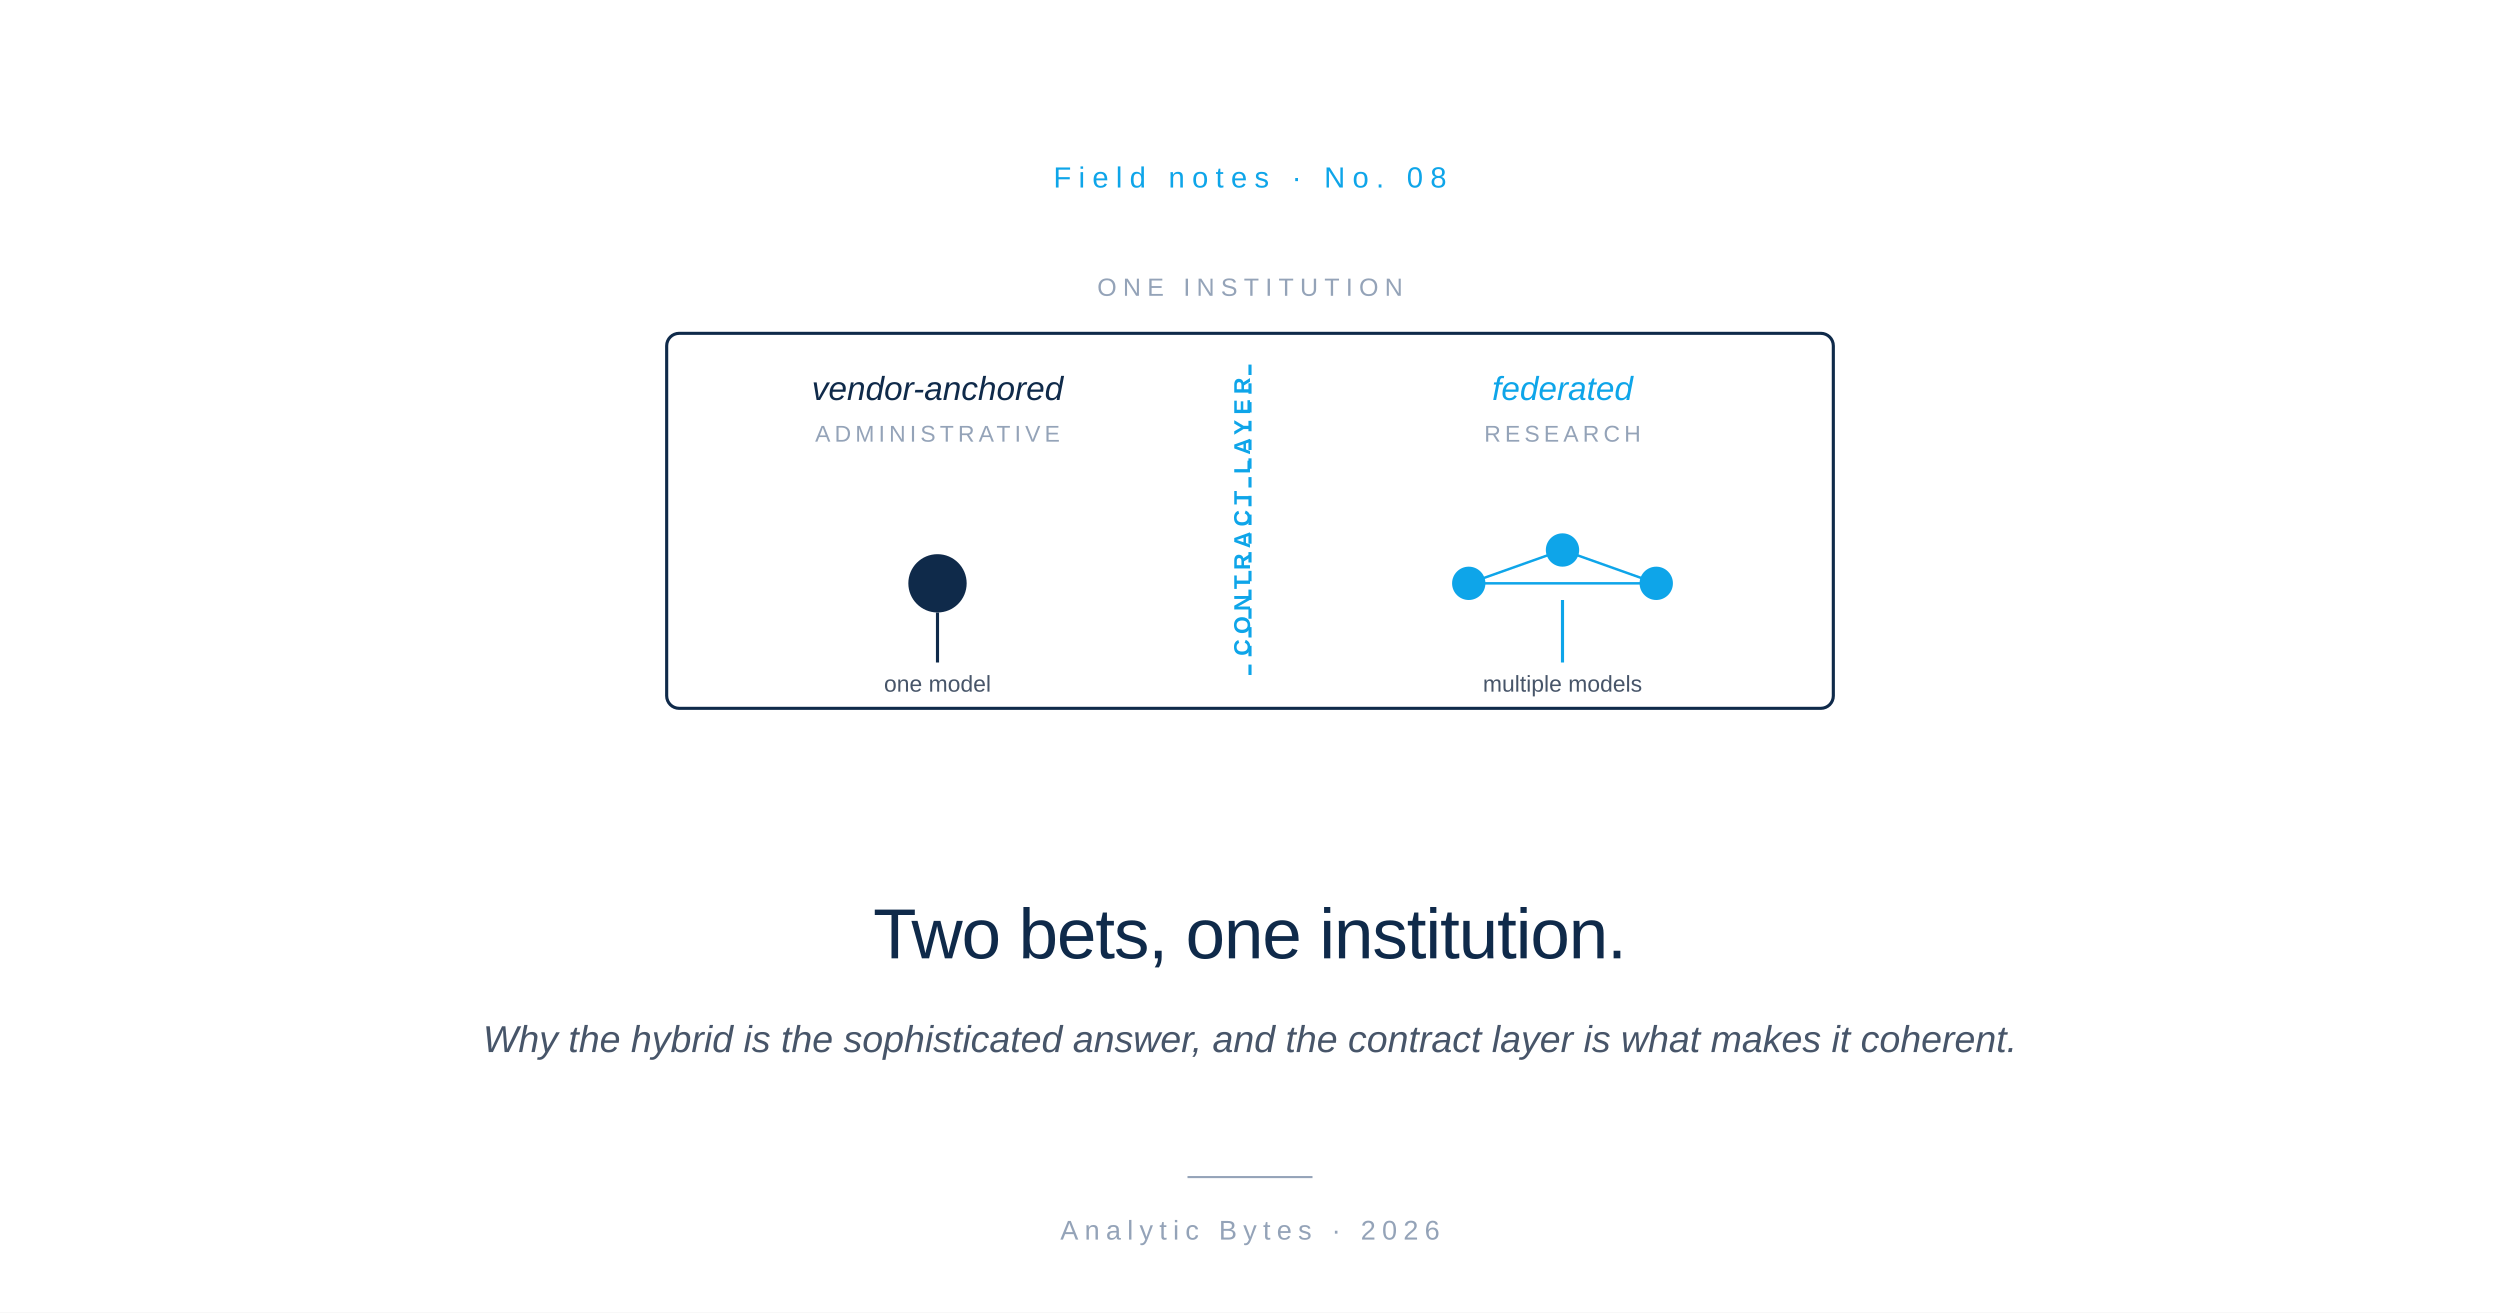
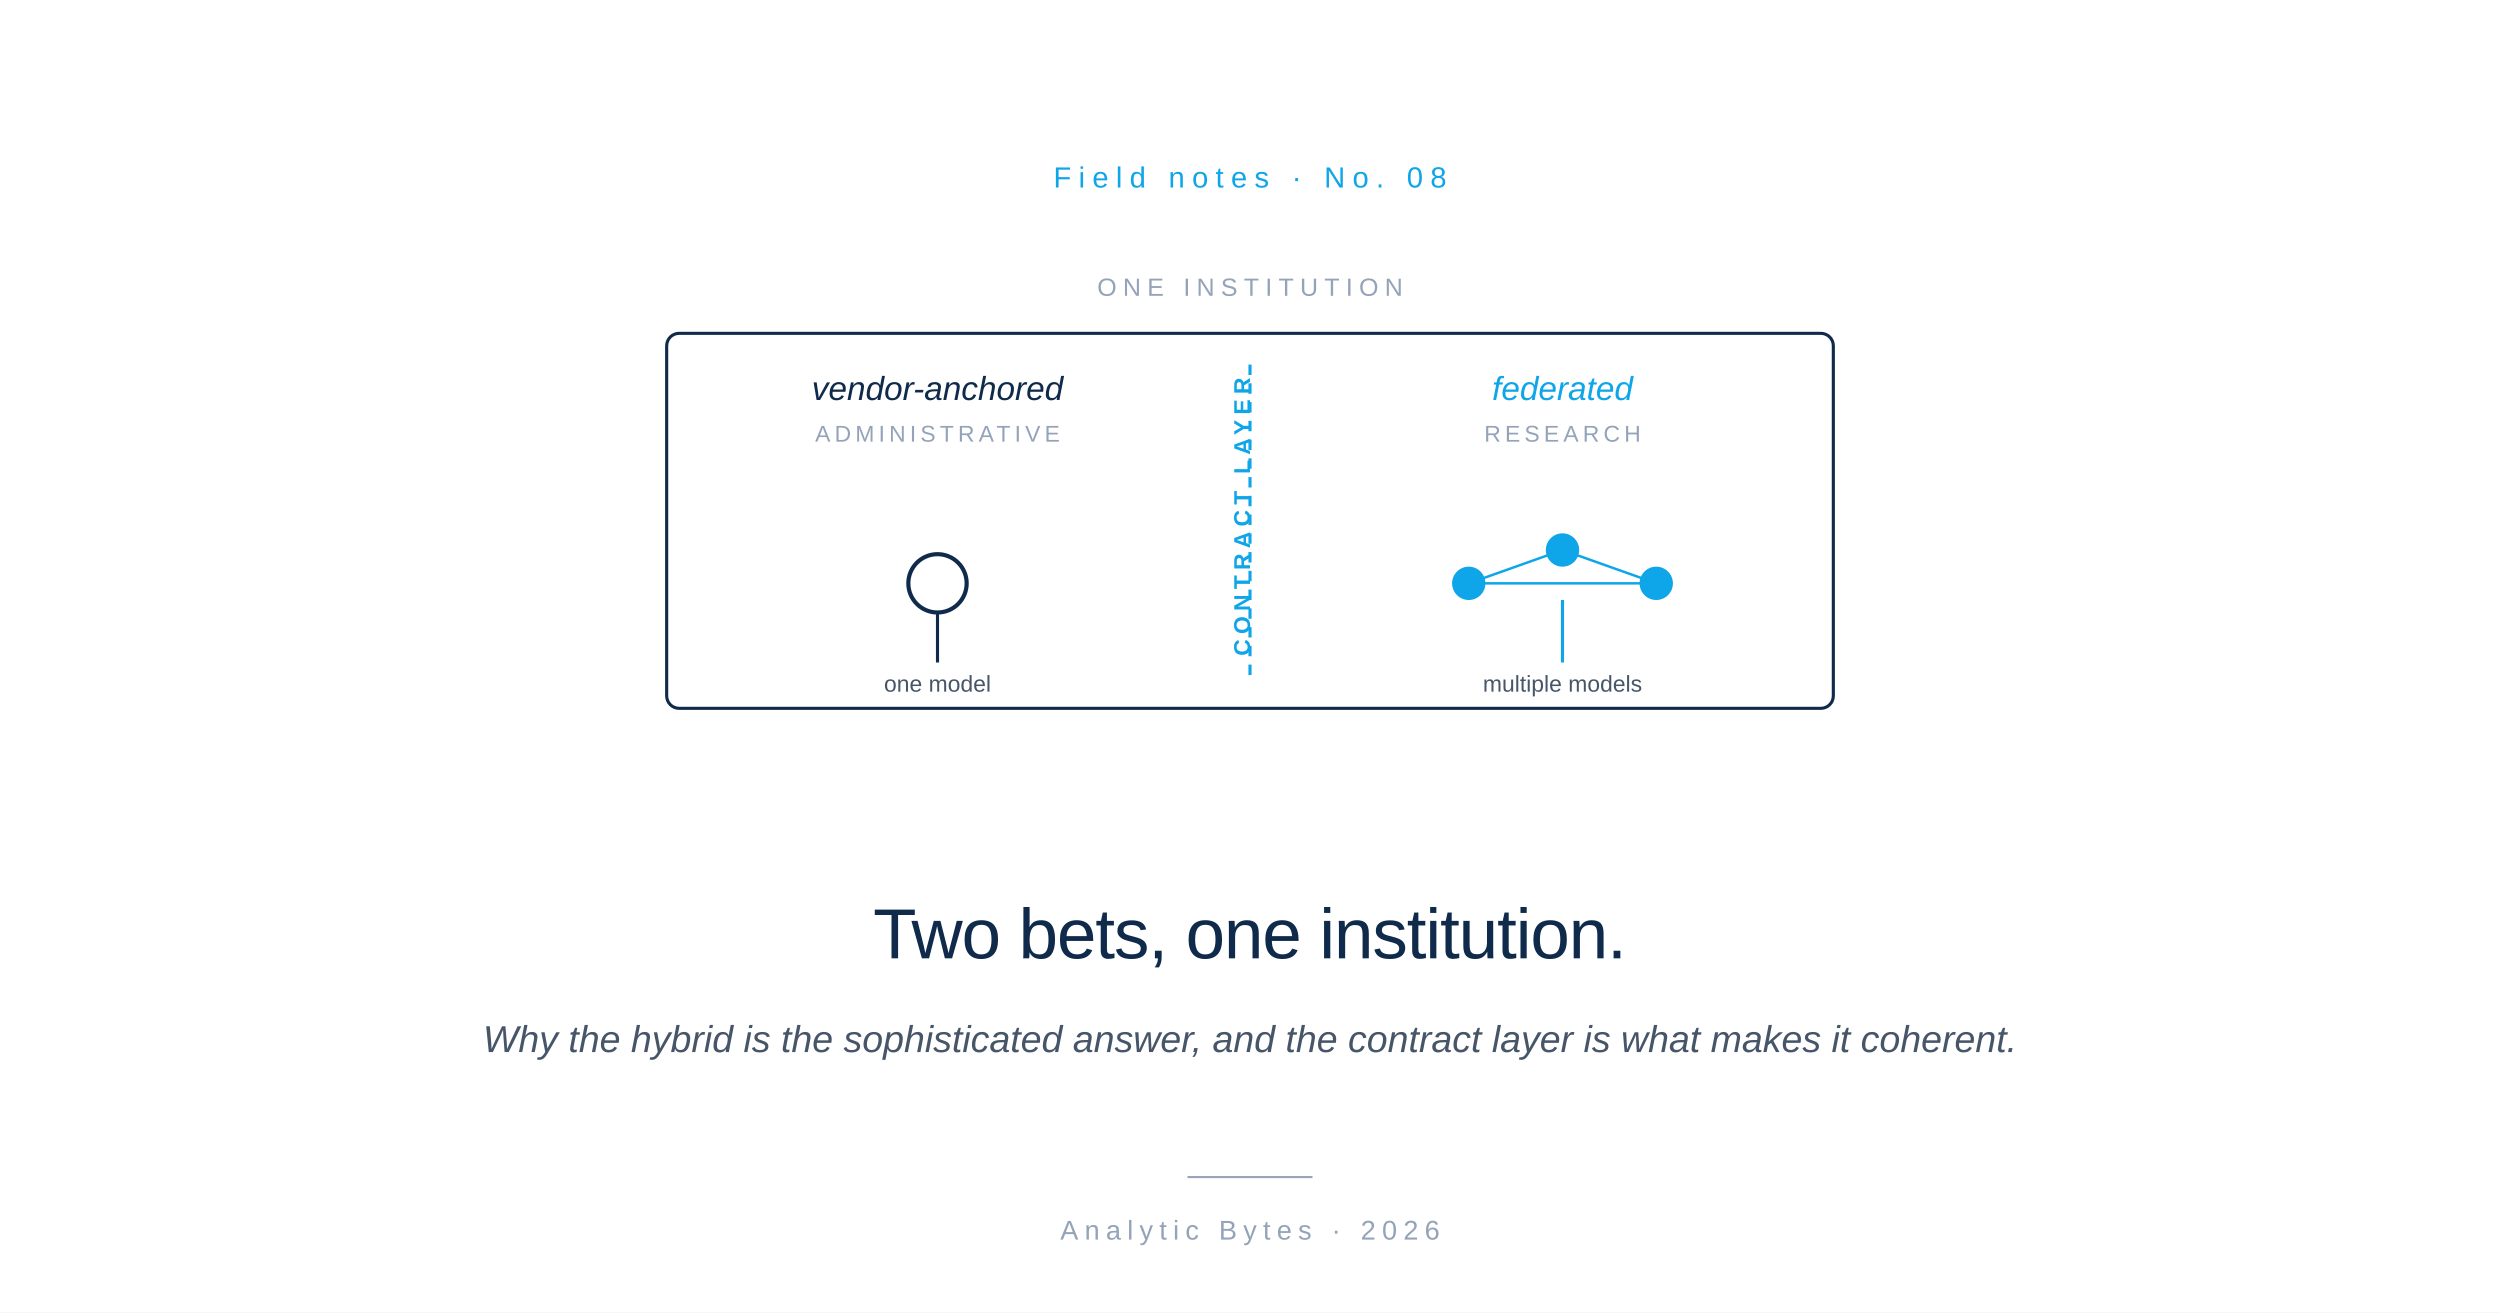
<svg xmlns="http://www.w3.org/2000/svg" viewBox="0 0 1200 630" role="img">
  <rect width="1200" height="630" fill="#FFFFFF" />
  <text x="600" y="90" font-family="-apple-system, BlinkMacSystemFont, 'Helvetica Neue', Arial, sans-serif" font-size="14" font-weight="500" letter-spacing="3.5" fill="#0EA5E9" text-anchor="middle">Field notes  ·  No. 08</text>
  <g transform="translate(600, 270)">
    <rect x="-280" y="-110" width="560" height="180" rx="6" ry="6" fill="none" stroke="#0F2A4A" stroke-width="1.5" />
    <text x="0" y="-128" font-family="-apple-system, BlinkMacSystemFont, 'Helvetica Neue', Arial, sans-serif" font-size="12" font-weight="500" letter-spacing="3" fill="#94A3B8" text-anchor="middle">ONE INSTITUTION</text>
    <text x="-150" y="-78" font-family="-apple-system, BlinkMacSystemFont, 'Helvetica Neue', Arial, sans-serif" font-size="16" font-style="italic" fill="#0F2A4A" text-anchor="middle">vendor-anchored</text>
    <text x="-150" y="-58" font-family="-apple-system, BlinkMacSystemFont, 'Helvetica Neue', Arial, sans-serif" font-size="11" letter-spacing="2" fill="#94A3B8" text-anchor="middle">ADMINISTRATIVE</text>
-     <circle cx="-150" cy="10" r="14" fill="#0F2A4A" />
+     <circle cx="-150" cy="10" r="14" fill="none" stroke="#0F2A4A" stroke-width="2" />
    <line x1="-150" y1="24" x2="-150" y2="48" stroke="#0F2A4A" stroke-width="1.5" />
    <text x="-150" y="62" font-family="-apple-system, BlinkMacSystemFont, 'Helvetica Neue', Arial, sans-serif" font-size="11" fill="#475569" text-anchor="middle">one model</text>
    <line x1="0" y1="-95" x2="0" y2="55" stroke="#0EA5E9" stroke-width="1.5" stroke-dasharray="5 4" />
    <text x="0" y="-22" font-family="-apple-system, BlinkMacSystemFont, 'Helvetica Neue', Arial, sans-serif" font-size="11" font-weight="600" letter-spacing="2.5" fill="#0EA5E9" text-anchor="middle" transform="rotate(-90, 0, -22)">CONTRACT LAYER</text>
    <text x="150" y="-78" font-family="-apple-system, BlinkMacSystemFont, 'Helvetica Neue', Arial, sans-serif" font-size="16" font-style="italic" fill="#0EA5E9" text-anchor="middle">federated</text>
    <text x="150" y="-58" font-family="-apple-system, BlinkMacSystemFont, 'Helvetica Neue', Arial, sans-serif" font-size="11" letter-spacing="2" fill="#94A3B8" text-anchor="middle">RESEARCH</text>
    <circle cx="105" cy="10" r="8" fill="#0EA5E9" />
    <circle cx="150" cy="-6" r="8" fill="#0EA5E9" />
    <circle cx="195" cy="10" r="8" fill="#0EA5E9" />
    <line x1="105" y1="10" x2="150" y2="-6" stroke="#0EA5E9" stroke-width="1.2" />
    <line x1="150" y1="-6" x2="195" y2="10" stroke="#0EA5E9" stroke-width="1.2" />
    <line x1="105" y1="10" x2="195" y2="10" stroke="#0EA5E9" stroke-width="1.2" />
    <line x1="150" y1="18" x2="150" y2="48" stroke="#0EA5E9" stroke-width="1.5" />
    <text x="150" y="62" font-family="-apple-system, BlinkMacSystemFont, 'Helvetica Neue', Arial, sans-serif" font-size="11" fill="#475569" text-anchor="middle">multiple models</text>
  </g>
  <text x="600" y="460" font-family="-apple-system, BlinkMacSystemFont, 'Helvetica Neue', Arial, sans-serif" font-size="34" font-weight="500" letter-spacing="-0.5" fill="#0F2A4A" text-anchor="middle">Two bets, one institution.</text>
  <text x="600" y="505" font-family="-apple-system, BlinkMacSystemFont, 'Helvetica Neue', Arial, sans-serif" font-size="18" font-style="italic" fill="#475569" text-anchor="middle">Why the hybrid is the sophisticated answer, and the contract layer is what makes it coherent.</text>
  <line x1="570" y1="565" x2="630" y2="565" stroke="#94A3B8" stroke-width="1" />
  <text x="600" y="595" font-family="-apple-system, BlinkMacSystemFont, 'Helvetica Neue', Arial, sans-serif" font-size="13" letter-spacing="3" fill="#94A3B8" text-anchor="middle">Analytic Bytes  ·  2026</text>
</svg>
